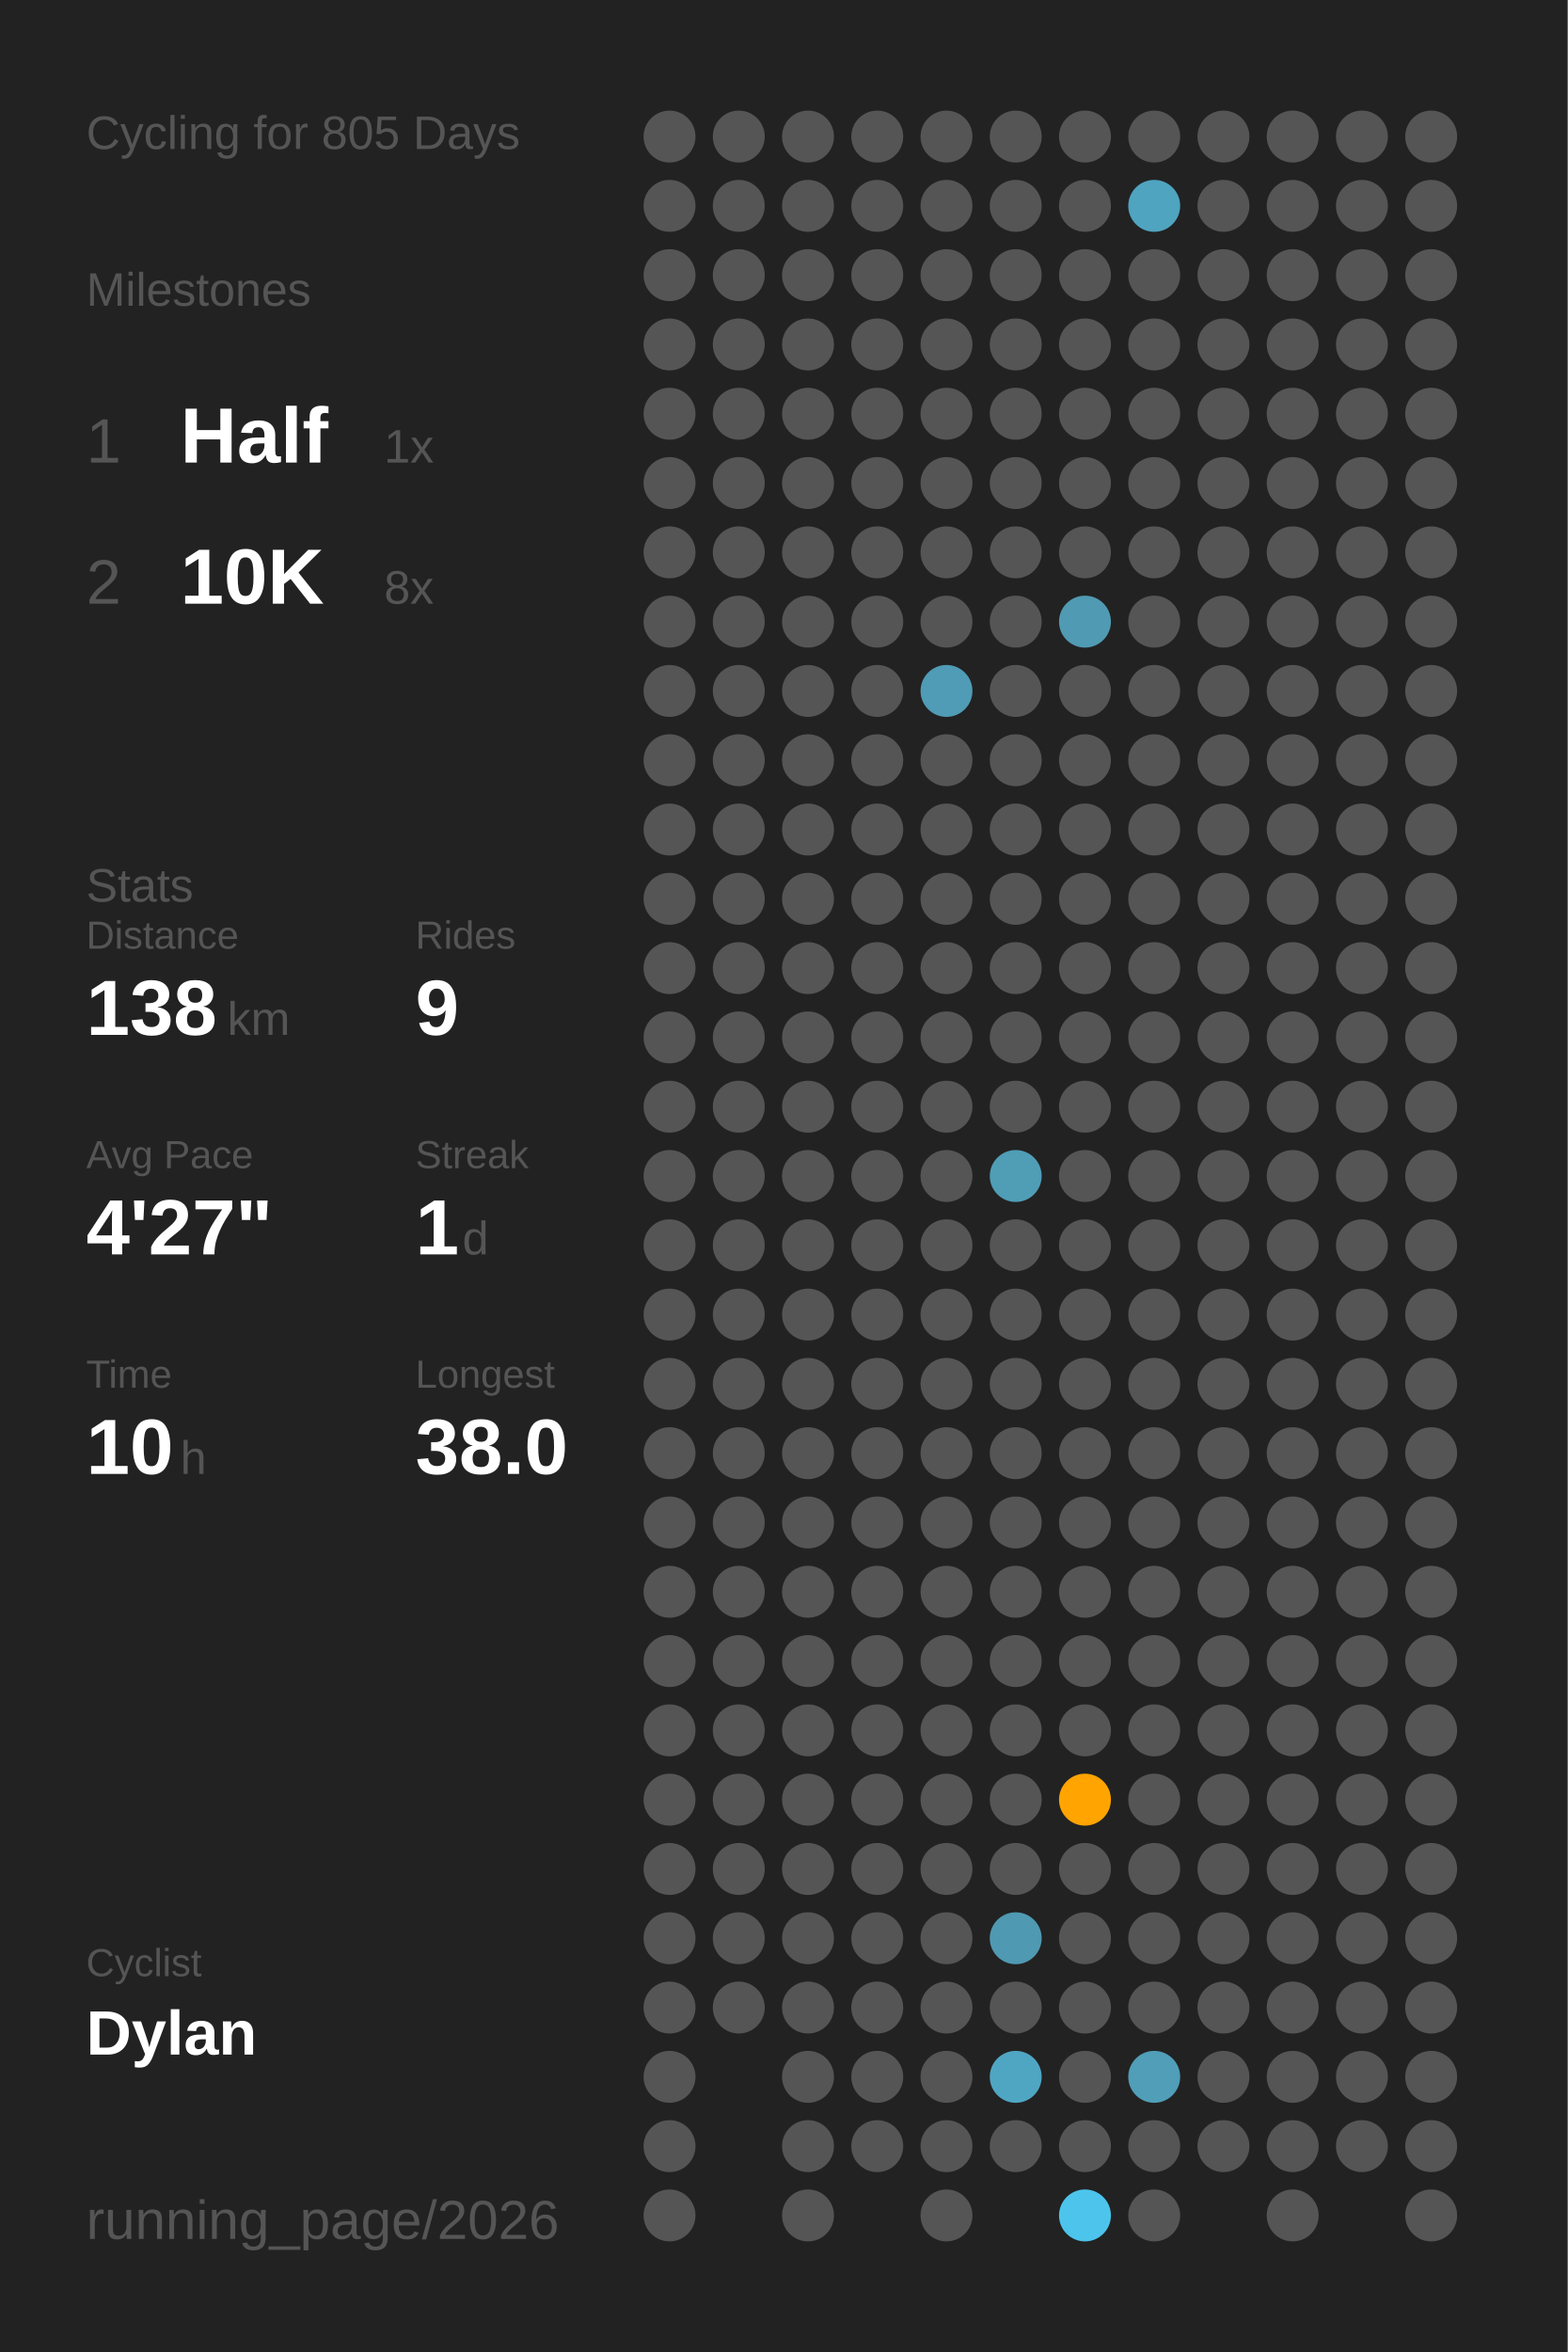
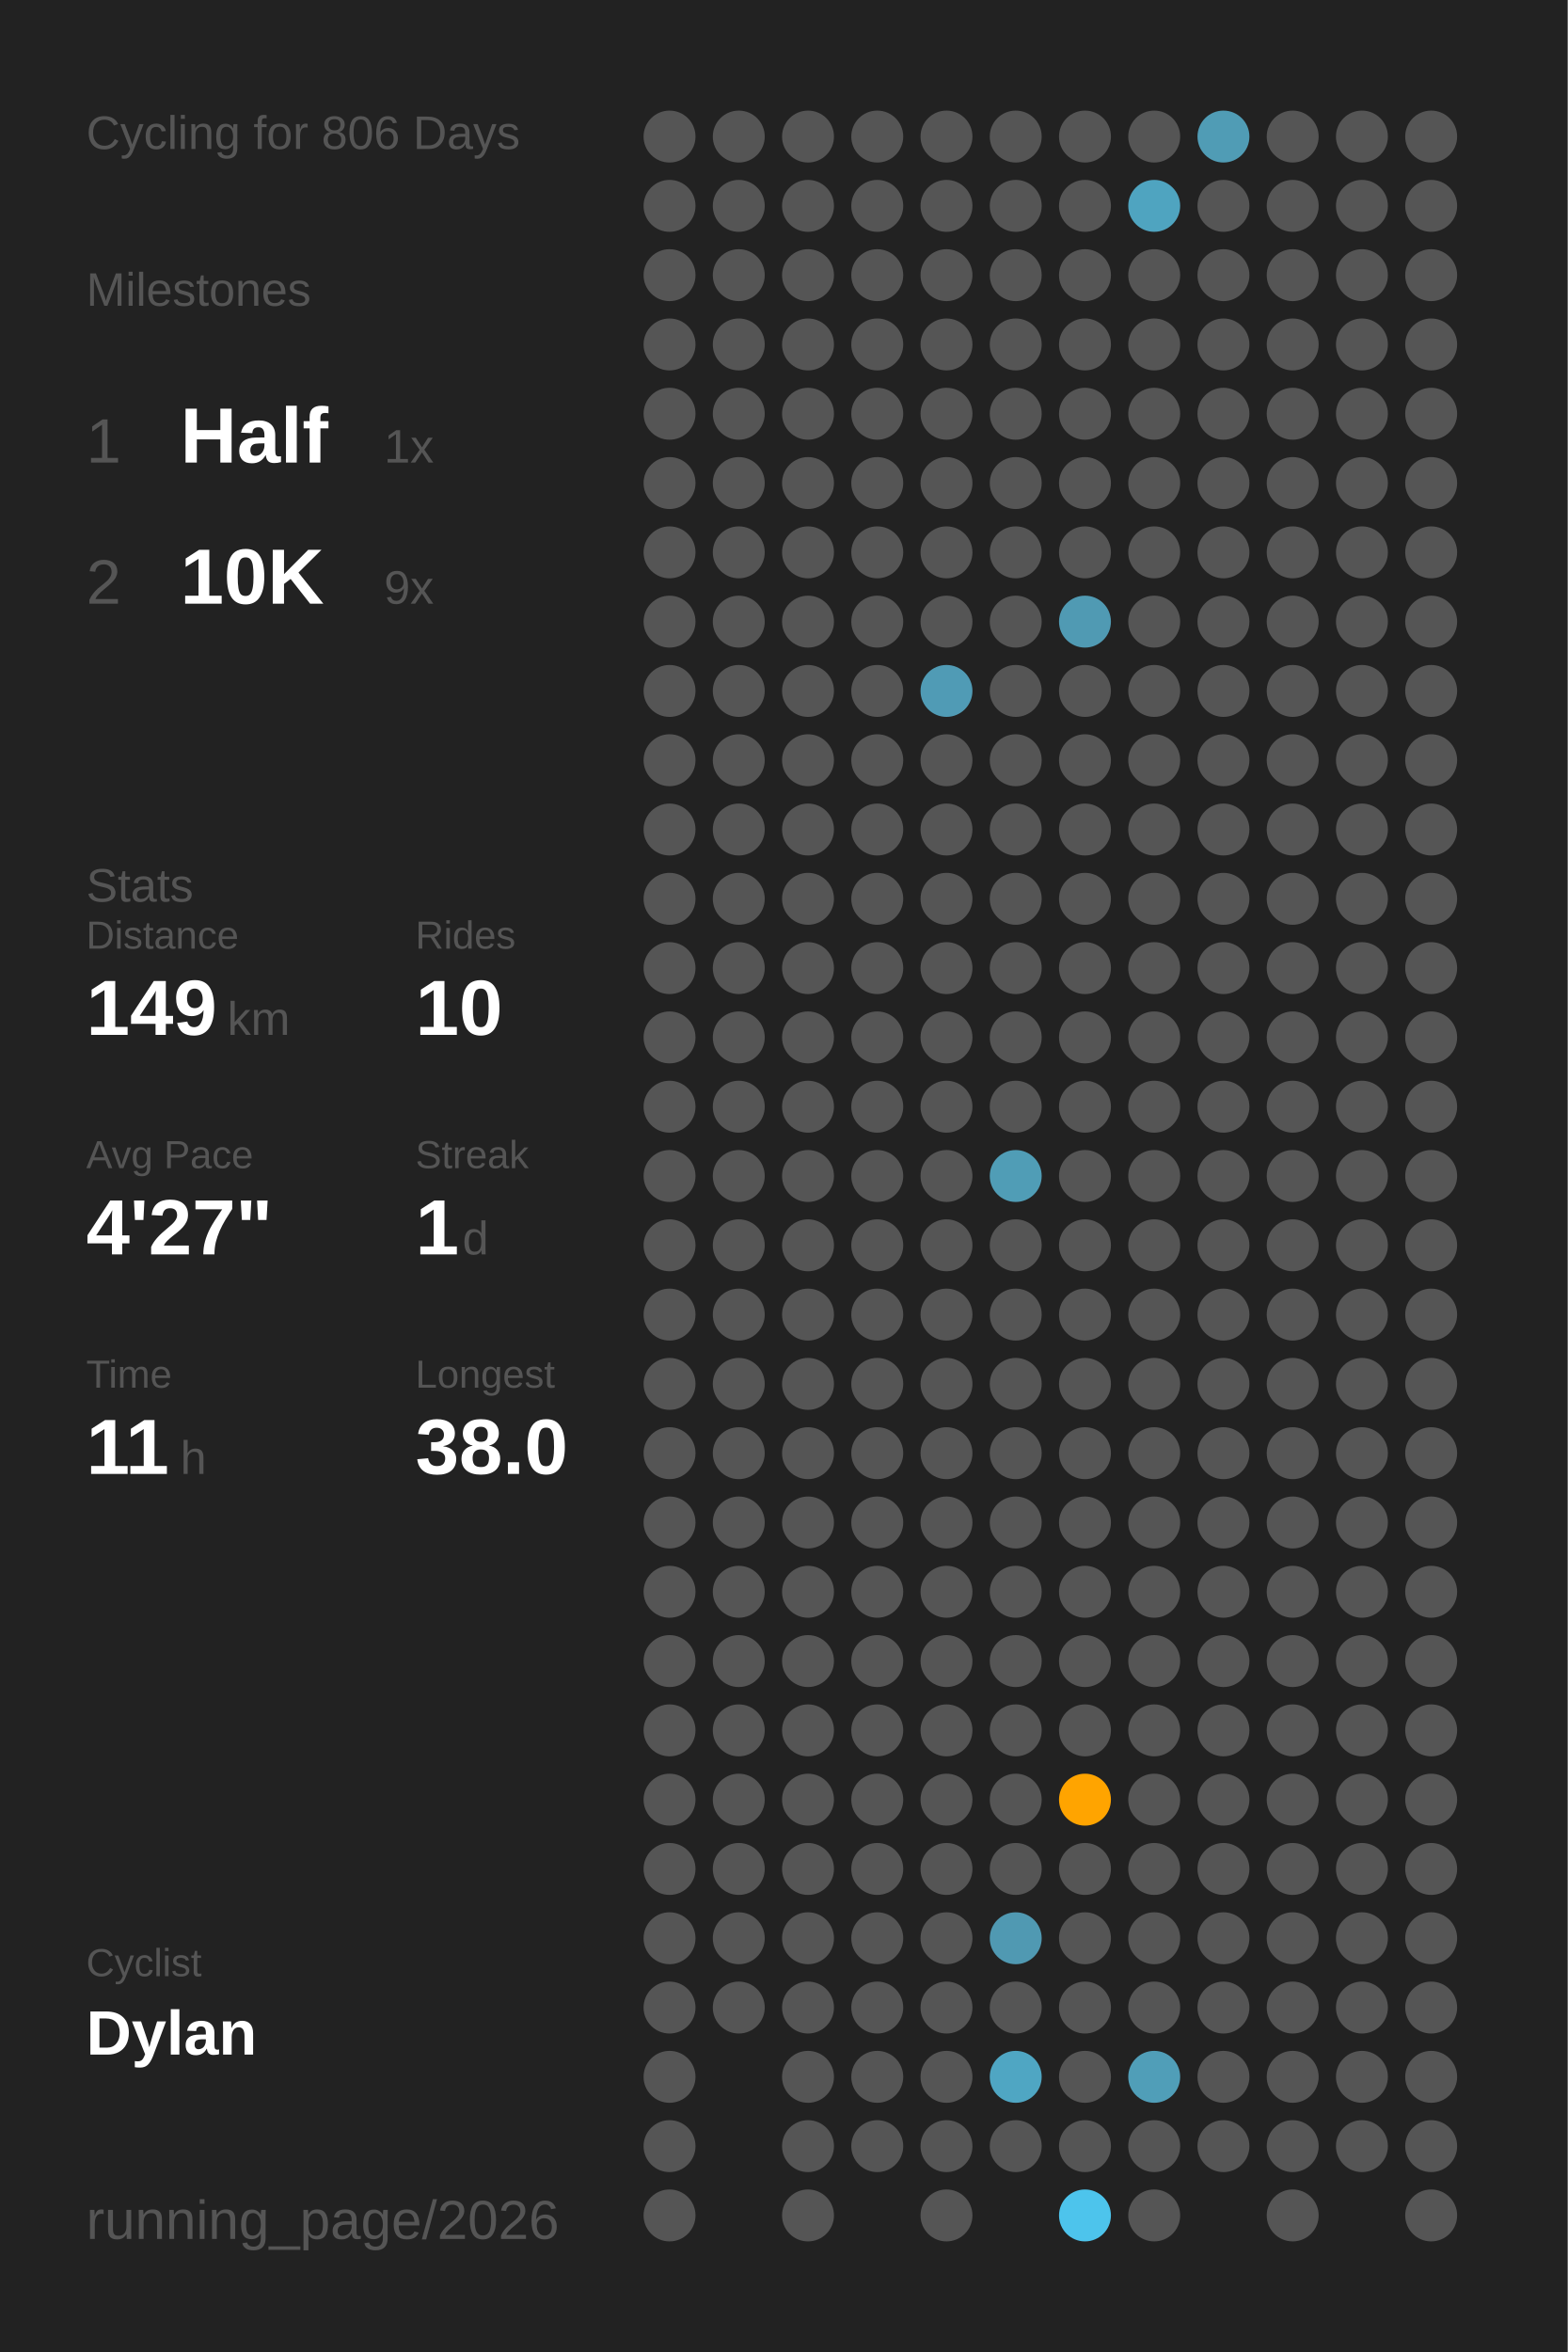
<svg xmlns="http://www.w3.org/2000/svg" baseProfile="full" class="activity-poster" data-activity-mode="cycling" data-poster-role="poster" data-poster-type="year_summary" height="300mm" version="1.1" viewBox="0,0,200,300" width="200mm">
  <defs />
  <rect class="poster-background" data-poster-role="background" fill="#222222" height="300" stroke="none" width="200" x="0" y="0" />
-   <text fill="#555555" style="font-size:6px; font-family:Arial;" x="11" y="19">Cycling for 805 Days</text>
+   <text fill="#555555" style="font-size:6px; font-family:Arial;" x="11" y="19">Cycling for 806 Days</text>
  <text fill="#555555" style="font-size:6px; font-family:Arial;" x="11" y="39">Milestones</text>
  <text fill="#555555" style="font-size:8px; font-family:Arial;" x="11" y="59">1</text>
  <text fill="#FFFFFF" style="font-size:10px; font-family:Arial; font-weight:bold;" x="23" y="59">Half</text>
  <text fill="#555555" style="font-size:6px; font-family:Arial;" x="49" y="59">1x</text>
  <text fill="#555555" style="font-size:8px; font-family:Arial;" x="11" y="77">2</text>
  <text fill="#FFFFFF" style="font-size:10px; font-family:Arial; font-weight:bold;" x="23" y="77">10K</text>
-   <text fill="#555555" style="font-size:6px; font-family:Arial;" x="49" y="77">8x</text>
+   <text fill="#555555" style="font-size:6px; font-family:Arial;" x="49" y="77">9x</text>
  <text fill="#555555" style="font-size:6px; font-family:Arial;" x="11" y="115">Stats</text>
  <text fill="#555555" style="font-size:5px; font-family:Arial;" x="11" y="121">Distance</text>
-   <text fill="#FFFFFF" style="font-size:10px; font-family:Arial; font-weight:bold;" x="11" y="132">138</text>
+   <text fill="#FFFFFF" style="font-size:10px; font-family:Arial; font-weight:bold;" x="11" y="132">149</text>
  <text fill="#555555" style="font-size:6px; font-family:Arial;" x="29" y="132">km</text>
  <text fill="#555555" style="font-size:5px; font-family:Arial;" x="53" y="121">Rides</text>
-   <text fill="#FFFFFF" style="font-size:10px; font-family:Arial; font-weight:bold;" x="53" y="132">9</text>
+   <text fill="#FFFFFF" style="font-size:10px; font-family:Arial; font-weight:bold;" x="53" y="132">10</text>
  <text fill="#555555" style="font-size:5px; font-family:Arial;" x="11" y="149">Avg Pace</text>
  <text fill="#FFFFFF" style="font-size:10px; font-family:Arial; font-weight:bold;" x="11" y="160">4'27"</text>
  <text fill="#555555" style="font-size:5px; font-family:Arial;" x="53" y="149">Streak</text>
  <text fill="#FFFFFF" style="font-size:10px; font-family:Arial; font-weight:bold;" x="53" y="160">1</text>
  <text fill="#555555" style="font-size:6px; font-family:Arial;" x="59" y="160">d</text>
  <text fill="#555555" style="font-size:5px; font-family:Arial;" x="11" y="177">Time</text>
-   <text fill="#FFFFFF" style="font-size:10px; font-family:Arial; font-weight:bold;" x="11" y="188">10</text>
+   <text fill="#FFFFFF" style="font-size:10px; font-family:Arial; font-weight:bold;" x="11" y="188">11</text>
  <text fill="#555555" style="font-size:6px; font-family:Arial;" x="23" y="188">h</text>
  <text fill="#555555" style="font-size:5px; font-family:Arial;" x="53" y="177">Longest</text>
  <text fill="#FFFFFF" style="font-size:10px; font-family:Arial; font-weight:bold;" x="53" y="188">38.0</text>
  <text fill="#555555" style="font-size:5px; font-family:Arial;" x="11" y="252.065">Cyclist</text>
  <text fill="#FFFFFF" style="font-size:8px; font-family:Arial; font-weight:bold;" x="11" y="262.065">Dylan</text>
  <text fill="#555555" style="font-size:7px; font-family:Arial;" x="11" y="285.581">running_page/2026</text>
  <circle cx="85.417" cy="17.419" fill="#555555" r="3.312" />
  <circle cx="85.417" cy="26.258" fill="#555555" r="3.312" />
  <circle cx="85.417" cy="35.097" fill="#555555" r="3.312" />
  <circle cx="85.417" cy="43.935" fill="#555555" r="3.312" />
  <circle cx="85.417" cy="52.774" fill="#555555" r="3.312" />
  <circle cx="85.417" cy="61.613" fill="#555555" r="3.312" />
  <circle cx="85.417" cy="70.452" fill="#555555" r="3.312" />
  <circle cx="85.417" cy="79.29" fill="#555555" r="3.312" />
  <circle cx="85.417" cy="88.129" fill="#555555" r="3.312" />
  <circle cx="85.417" cy="96.968" fill="#555555" r="3.312" />
  <circle cx="85.417" cy="105.806" fill="#555555" r="3.312" />
  <circle cx="85.417" cy="114.645" fill="#555555" r="3.312" />
  <circle cx="85.417" cy="123.484" fill="#555555" r="3.312" />
  <circle cx="85.417" cy="132.323" fill="#555555" r="3.312" />
  <circle cx="85.417" cy="141.161" fill="#555555" r="3.312" />
  <circle cx="85.417" cy="150" fill="#555555" r="3.312" />
  <circle cx="85.417" cy="158.839" fill="#555555" r="3.312" />
  <circle cx="85.417" cy="167.677" fill="#555555" r="3.312" />
  <circle cx="85.417" cy="176.516" fill="#555555" r="3.312" />
  <circle cx="85.417" cy="185.355" fill="#555555" r="3.312" />
  <circle cx="85.417" cy="194.194" fill="#555555" r="3.312" />
  <circle cx="85.417" cy="203.032" fill="#555555" r="3.312" />
  <circle cx="85.417" cy="211.871" fill="#555555" r="3.312" />
  <circle cx="85.417" cy="220.71" fill="#555555" r="3.312" />
  <circle cx="85.417" cy="229.548" fill="#555555" r="3.312" />
  <circle cx="85.417" cy="238.387" fill="#555555" r="3.312" />
  <circle cx="85.417" cy="247.226" fill="#555555" r="3.312" />
  <circle cx="85.417" cy="256.065" fill="#555555" r="3.312" />
  <circle cx="85.417" cy="264.903" fill="#555555" r="3.312" />
  <circle cx="85.417" cy="273.742" fill="#555555" r="3.312" />
  <circle cx="85.417" cy="282.581" fill="#555555" r="3.312" />
  <circle cx="94.25" cy="17.419" fill="#555555" r="3.312" />
  <circle cx="94.25" cy="26.258" fill="#555555" r="3.312" />
  <circle cx="94.25" cy="35.097" fill="#555555" r="3.312" />
  <circle cx="94.25" cy="43.935" fill="#555555" r="3.312" />
  <circle cx="94.25" cy="52.774" fill="#555555" r="3.312" />
  <circle cx="94.25" cy="61.613" fill="#555555" r="3.312" />
  <circle cx="94.25" cy="70.452" fill="#555555" r="3.312" />
  <circle cx="94.25" cy="79.29" fill="#555555" r="3.312" />
  <circle cx="94.25" cy="88.129" fill="#555555" r="3.312" />
  <circle cx="94.25" cy="96.968" fill="#555555" r="3.312" />
  <circle cx="94.25" cy="105.806" fill="#555555" r="3.312" />
  <circle cx="94.25" cy="114.645" fill="#555555" r="3.312" />
  <circle cx="94.25" cy="123.484" fill="#555555" r="3.312" />
  <circle cx="94.25" cy="132.323" fill="#555555" r="3.312" />
  <circle cx="94.25" cy="141.161" fill="#555555" r="3.312" />
  <circle cx="94.25" cy="150" fill="#555555" r="3.312" />
  <circle cx="94.25" cy="158.839" fill="#555555" r="3.312" />
  <circle cx="94.25" cy="167.677" fill="#555555" r="3.312" />
  <circle cx="94.25" cy="176.516" fill="#555555" r="3.312" />
  <circle cx="94.25" cy="185.355" fill="#555555" r="3.312" />
  <circle cx="94.25" cy="194.194" fill="#555555" r="3.312" />
  <circle cx="94.25" cy="203.032" fill="#555555" r="3.312" />
  <circle cx="94.25" cy="211.871" fill="#555555" r="3.312" />
  <circle cx="94.25" cy="220.71" fill="#555555" r="3.312" />
  <circle cx="94.25" cy="229.548" fill="#555555" r="3.312" />
  <circle cx="94.25" cy="238.387" fill="#555555" r="3.312" />
  <circle cx="94.25" cy="247.226" fill="#555555" r="3.312" />
  <circle cx="94.25" cy="256.065" fill="#555555" r="3.312" />
  <circle cx="103.083" cy="17.419" fill="#555555" r="3.312" />
  <circle cx="103.083" cy="26.258" fill="#555555" r="3.312" />
  <circle cx="103.083" cy="35.097" fill="#555555" r="3.312" />
  <circle cx="103.083" cy="43.935" fill="#555555" r="3.312" />
  <circle cx="103.083" cy="52.774" fill="#555555" r="3.312" />
  <circle cx="103.083" cy="61.613" fill="#555555" r="3.312" />
  <circle cx="103.083" cy="70.452" fill="#555555" r="3.312" />
  <circle cx="103.083" cy="79.29" fill="#555555" r="3.312" />
  <circle cx="103.083" cy="88.129" fill="#555555" r="3.312" />
  <circle cx="103.083" cy="96.968" fill="#555555" r="3.312" />
  <circle cx="103.083" cy="105.806" fill="#555555" r="3.312" />
  <circle cx="103.083" cy="114.645" fill="#555555" r="3.312" />
  <circle cx="103.083" cy="123.484" fill="#555555" r="3.312" />
  <circle cx="103.083" cy="132.323" fill="#555555" r="3.312" />
  <circle cx="103.083" cy="141.161" fill="#555555" r="3.312" />
  <circle cx="103.083" cy="150" fill="#555555" r="3.312" />
  <circle cx="103.083" cy="158.839" fill="#555555" r="3.312" />
  <circle cx="103.083" cy="167.677" fill="#555555" r="3.312" />
  <circle cx="103.083" cy="176.516" fill="#555555" r="3.312" />
  <circle cx="103.083" cy="185.355" fill="#555555" r="3.312" />
  <circle cx="103.083" cy="194.194" fill="#555555" r="3.312" />
  <circle cx="103.083" cy="203.032" fill="#555555" r="3.312" />
  <circle cx="103.083" cy="211.871" fill="#555555" r="3.312" />
  <circle cx="103.083" cy="220.71" fill="#555555" r="3.312" />
  <circle cx="103.083" cy="229.548" fill="#555555" r="3.312" />
  <circle cx="103.083" cy="238.387" fill="#555555" r="3.312" />
  <circle cx="103.083" cy="247.226" fill="#555555" r="3.312" />
  <circle cx="103.083" cy="256.065" fill="#555555" r="3.312" />
  <circle cx="103.083" cy="264.903" fill="#555555" r="3.312" />
  <circle cx="103.083" cy="273.742" fill="#555555" r="3.312" />
  <circle cx="103.083" cy="282.581" fill="#555555" r="3.312" />
  <circle cx="111.917" cy="17.419" fill="#555555" r="3.312" />
  <circle cx="111.917" cy="26.258" fill="#555555" r="3.312" />
  <circle cx="111.917" cy="35.097" fill="#555555" r="3.312" />
  <circle cx="111.917" cy="43.935" fill="#555555" r="3.312" />
  <circle cx="111.917" cy="52.774" fill="#555555" r="3.312" />
  <circle cx="111.917" cy="61.613" fill="#555555" r="3.312" />
  <circle cx="111.917" cy="70.452" fill="#555555" r="3.312" />
  <circle cx="111.917" cy="79.29" fill="#555555" r="3.312" />
  <circle cx="111.917" cy="88.129" fill="#555555" r="3.312" />
  <circle cx="111.917" cy="96.968" fill="#555555" r="3.312" />
  <circle cx="111.917" cy="105.806" fill="#555555" r="3.312" />
  <circle cx="111.917" cy="114.645" fill="#555555" r="3.312" />
  <circle cx="111.917" cy="123.484" fill="#555555" r="3.312" />
  <circle cx="111.917" cy="132.323" fill="#555555" r="3.312" />
  <circle cx="111.917" cy="141.161" fill="#555555" r="3.312" />
  <circle cx="111.917" cy="150" fill="#555555" r="3.312" />
  <circle cx="111.917" cy="158.839" fill="#555555" r="3.312" />
  <circle cx="111.917" cy="167.677" fill="#555555" r="3.312" />
  <circle cx="111.917" cy="176.516" fill="#555555" r="3.312" />
  <circle cx="111.917" cy="185.355" fill="#555555" r="3.312" />
  <circle cx="111.917" cy="194.194" fill="#555555" r="3.312" />
  <circle cx="111.917" cy="203.032" fill="#555555" r="3.312" />
  <circle cx="111.917" cy="211.871" fill="#555555" r="3.312" />
  <circle cx="111.917" cy="220.71" fill="#555555" r="3.312" />
  <circle cx="111.917" cy="229.548" fill="#555555" r="3.312" />
  <circle cx="111.917" cy="238.387" fill="#555555" r="3.312" />
  <circle cx="111.917" cy="247.226" fill="#555555" r="3.312" />
  <circle cx="111.917" cy="256.065" fill="#555555" r="3.312" />
  <circle cx="111.917" cy="264.903" fill="#555555" r="3.312" />
  <circle cx="111.917" cy="273.742" fill="#555555" r="3.312" />
  <circle cx="120.75" cy="17.419" fill="#555555" r="3.312" />
  <circle cx="120.75" cy="26.258" fill="#555555" r="3.312" />
  <circle cx="120.75" cy="35.097" fill="#555555" r="3.312" />
  <circle cx="120.75" cy="43.935" fill="#555555" r="3.312" />
  <circle cx="120.75" cy="52.774" fill="#555555" r="3.312" />
  <circle cx="120.75" cy="61.613" fill="#555555" r="3.312" />
  <circle cx="120.75" cy="70.452" fill="#555555" r="3.312" />
  <circle cx="120.75" cy="79.29" fill="#555555" r="3.312" />
  <circle cx="120.75" cy="88.129" fill="#509bb5" r="3.312" />
  <circle cx="120.75" cy="96.968" fill="#555555" r="3.312" />
  <circle cx="120.75" cy="105.806" fill="#555555" r="3.312" />
  <circle cx="120.75" cy="114.645" fill="#555555" r="3.312" />
  <circle cx="120.75" cy="123.484" fill="#555555" r="3.312" />
  <circle cx="120.75" cy="132.323" fill="#555555" r="3.312" />
  <circle cx="120.75" cy="141.161" fill="#555555" r="3.312" />
  <circle cx="120.75" cy="150" fill="#555555" r="3.312" />
  <circle cx="120.75" cy="158.839" fill="#555555" r="3.312" />
  <circle cx="120.75" cy="167.677" fill="#555555" r="3.312" />
  <circle cx="120.75" cy="176.516" fill="#555555" r="3.312" />
  <circle cx="120.75" cy="185.355" fill="#555555" r="3.312" />
  <circle cx="120.75" cy="194.194" fill="#555555" r="3.312" />
  <circle cx="120.75" cy="203.032" fill="#555555" r="3.312" />
  <circle cx="120.75" cy="211.871" fill="#555555" r="3.312" />
  <circle cx="120.75" cy="220.71" fill="#555555" r="3.312" />
  <circle cx="120.75" cy="229.548" fill="#555555" r="3.312" />
  <circle cx="120.75" cy="238.387" fill="#555555" r="3.312" />
  <circle cx="120.75" cy="247.226" fill="#555555" r="3.312" />
  <circle cx="120.75" cy="256.065" fill="#555555" r="3.312" />
  <circle cx="120.75" cy="264.903" fill="#555555" r="3.312" />
  <circle cx="120.75" cy="273.742" fill="#555555" r="3.312" />
  <circle cx="120.75" cy="282.581" fill="#555555" r="3.312" />
  <circle cx="129.583" cy="17.419" fill="#555555" r="3.312" />
  <circle cx="129.583" cy="26.258" fill="#555555" r="3.312" />
  <circle cx="129.583" cy="35.097" fill="#555555" r="3.312" />
  <circle cx="129.583" cy="43.935" fill="#555555" r="3.312" />
  <circle cx="129.583" cy="52.774" fill="#555555" r="3.312" />
  <circle cx="129.583" cy="61.613" fill="#555555" r="3.312" />
  <circle cx="129.583" cy="70.452" fill="#555555" r="3.312" />
  <circle cx="129.583" cy="79.29" fill="#555555" r="3.312" />
  <circle cx="129.583" cy="88.129" fill="#555555" r="3.312" />
  <circle cx="129.583" cy="96.968" fill="#555555" r="3.312" />
  <circle cx="129.583" cy="105.806" fill="#555555" r="3.312" />
  <circle cx="129.583" cy="114.645" fill="#555555" r="3.312" />
  <circle cx="129.583" cy="123.484" fill="#555555" r="3.312" />
  <circle cx="129.583" cy="132.323" fill="#555555" r="3.312" />
  <circle cx="129.583" cy="141.161" fill="#555555" r="3.312" />
  <circle cx="129.583" cy="150" fill="#509db6" r="3.312" />
  <circle cx="129.583" cy="158.839" fill="#555555" r="3.312" />
  <circle cx="129.583" cy="167.677" fill="#555555" r="3.312" />
  <circle cx="129.583" cy="176.516" fill="#555555" r="3.312" />
  <circle cx="129.583" cy="185.355" fill="#555555" r="3.312" />
  <circle cx="129.583" cy="194.194" fill="#555555" r="3.312" />
  <circle cx="129.583" cy="203.032" fill="#555555" r="3.312" />
  <circle cx="129.583" cy="211.871" fill="#555555" r="3.312" />
  <circle cx="129.583" cy="220.71" fill="#555555" r="3.312" />
  <circle cx="129.583" cy="229.548" fill="#555555" r="3.312" />
  <circle cx="129.583" cy="238.387" fill="#555555" r="3.312" />
  <circle cx="129.583" cy="247.226" fill="#5099b2" r="3.312" />
  <circle cx="129.583" cy="256.065" fill="#555555" r="3.312" />
  <circle cx="129.583" cy="264.903" fill="#4fa6c3" r="3.312" />
  <circle cx="129.583" cy="273.742" fill="#555555" r="3.312" />
  <circle cx="138.417" cy="17.419" fill="#555555" r="3.312" />
  <circle cx="138.417" cy="26.258" fill="#555555" r="3.312" />
  <circle cx="138.417" cy="35.097" fill="#555555" r="3.312" />
  <circle cx="138.417" cy="43.935" fill="#555555" r="3.312" />
  <circle cx="138.417" cy="52.774" fill="#555555" r="3.312" />
  <circle cx="138.417" cy="61.613" fill="#555555" r="3.312" />
  <circle cx="138.417" cy="70.452" fill="#555555" r="3.312" />
  <circle cx="138.417" cy="79.29" fill="#509ab3" r="3.312" />
  <circle cx="138.417" cy="88.129" fill="#555555" r="3.312" />
  <circle cx="138.417" cy="96.968" fill="#555555" r="3.312" />
  <circle cx="138.417" cy="105.806" fill="#555555" r="3.312" />
  <circle cx="138.417" cy="114.645" fill="#555555" r="3.312" />
  <circle cx="138.417" cy="123.484" fill="#555555" r="3.312" />
  <circle cx="138.417" cy="132.323" fill="#555555" r="3.312" />
  <circle cx="138.417" cy="141.161" fill="#555555" r="3.312" />
  <circle cx="138.417" cy="150" fill="#555555" r="3.312" />
  <circle cx="138.417" cy="158.839" fill="#555555" r="3.312" />
  <circle cx="138.417" cy="167.677" fill="#555555" r="3.312" />
  <circle cx="138.417" cy="176.516" fill="#555555" r="3.312" />
  <circle cx="138.417" cy="185.355" fill="#555555" r="3.312" />
  <circle cx="138.417" cy="194.194" fill="#555555" r="3.312" />
  <circle cx="138.417" cy="203.032" fill="#555555" r="3.312" />
  <circle cx="138.417" cy="211.871" fill="#555555" r="3.312" />
  <circle cx="138.417" cy="220.71" fill="#555555" r="3.312" />
  <circle cx="138.417" cy="229.548" fill="#ffa400" r="3.312" />
  <circle cx="138.417" cy="238.387" fill="#555555" r="3.312" />
  <circle cx="138.417" cy="247.226" fill="#555555" r="3.312" />
  <circle cx="138.417" cy="256.065" fill="#555555" r="3.312" />
  <circle cx="138.417" cy="264.903" fill="#555555" r="3.312" />
  <circle cx="138.417" cy="273.742" fill="#555555" r="3.312" />
  <circle cx="138.417" cy="282.581" fill="#4dc4ec" r="3.312" />
  <circle cx="147.25" cy="17.419" fill="#555555" r="3.312" />
  <circle cx="147.25" cy="26.258" fill="#4fa4c0" r="3.312" />
  <circle cx="147.25" cy="35.097" fill="#555555" r="3.312" />
  <circle cx="147.25" cy="43.935" fill="#555555" r="3.312" />
  <circle cx="147.25" cy="52.774" fill="#555555" r="3.312" />
  <circle cx="147.25" cy="61.613" fill="#555555" r="3.312" />
  <circle cx="147.25" cy="70.452" fill="#555555" r="3.312" />
  <circle cx="147.25" cy="79.29" fill="#555555" r="3.312" />
  <circle cx="147.25" cy="88.129" fill="#555555" r="3.312" />
  <circle cx="147.25" cy="96.968" fill="#555555" r="3.312" />
  <circle cx="147.25" cy="105.806" fill="#555555" r="3.312" />
  <circle cx="147.25" cy="114.645" fill="#555555" r="3.312" />
  <circle cx="147.25" cy="123.484" fill="#555555" r="3.312" />
  <circle cx="147.25" cy="132.323" fill="#555555" r="3.312" />
  <circle cx="147.25" cy="141.161" fill="#555555" r="3.312" />
  <circle cx="147.25" cy="150" fill="#555555" r="3.312" />
  <circle cx="147.25" cy="158.839" fill="#555555" r="3.312" />
  <circle cx="147.25" cy="167.677" fill="#555555" r="3.312" />
  <circle cx="147.25" cy="176.516" fill="#555555" r="3.312" />
  <circle cx="147.25" cy="185.355" fill="#555555" r="3.312" />
  <circle cx="147.25" cy="194.194" fill="#555555" r="3.312" />
  <circle cx="147.25" cy="203.032" fill="#555555" r="3.312" />
  <circle cx="147.25" cy="211.871" fill="#555555" r="3.312" />
  <circle cx="147.25" cy="220.71" fill="#555555" r="3.312" />
  <circle cx="147.25" cy="229.548" fill="#555555" r="3.312" />
  <circle cx="147.25" cy="238.387" fill="#555555" r="3.312" />
  <circle cx="147.25" cy="247.226" fill="#555555" r="3.312" />
  <circle cx="147.25" cy="256.065" fill="#555555" r="3.312" />
  <circle cx="147.25" cy="264.903" fill="#509eb8" r="3.312" />
  <circle cx="147.25" cy="273.742" fill="#555555" r="3.312" />
  <circle cx="147.25" cy="282.581" fill="#555555" r="3.312" />
-   <circle cx="156.083" cy="17.419" fill="#555555" r="3.312" />
+   <circle cx="156.083" cy="17.419" fill="#509cb5" r="3.312" />
  <circle cx="156.083" cy="26.258" fill="#555555" r="3.312" />
  <circle cx="156.083" cy="35.097" fill="#555555" r="3.312" />
  <circle cx="156.083" cy="43.935" fill="#555555" r="3.312" />
  <circle cx="156.083" cy="52.774" fill="#555555" r="3.312" />
  <circle cx="156.083" cy="61.613" fill="#555555" r="3.312" />
  <circle cx="156.083" cy="70.452" fill="#555555" r="3.312" />
  <circle cx="156.083" cy="79.29" fill="#555555" r="3.312" />
  <circle cx="156.083" cy="88.129" fill="#555555" r="3.312" />
  <circle cx="156.083" cy="96.968" fill="#555555" r="3.312" />
  <circle cx="156.083" cy="105.806" fill="#555555" r="3.312" />
  <circle cx="156.083" cy="114.645" fill="#555555" r="3.312" />
  <circle cx="156.083" cy="123.484" fill="#555555" r="3.312" />
  <circle cx="156.083" cy="132.323" fill="#555555" r="3.312" />
  <circle cx="156.083" cy="141.161" fill="#555555" r="3.312" />
  <circle cx="156.083" cy="150" fill="#555555" r="3.312" />
  <circle cx="156.083" cy="158.839" fill="#555555" r="3.312" />
  <circle cx="156.083" cy="167.677" fill="#555555" r="3.312" />
  <circle cx="156.083" cy="176.516" fill="#555555" r="3.312" />
  <circle cx="156.083" cy="185.355" fill="#555555" r="3.312" />
  <circle cx="156.083" cy="194.194" fill="#555555" r="3.312" />
  <circle cx="156.083" cy="203.032" fill="#555555" r="3.312" />
  <circle cx="156.083" cy="211.871" fill="#555555" r="3.312" />
  <circle cx="156.083" cy="220.71" fill="#555555" r="3.312" />
  <circle cx="156.083" cy="229.548" fill="#555555" r="3.312" />
  <circle cx="156.083" cy="238.387" fill="#555555" r="3.312" />
  <circle cx="156.083" cy="247.226" fill="#555555" r="3.312" />
  <circle cx="156.083" cy="256.065" fill="#555555" r="3.312" />
  <circle cx="156.083" cy="264.903" fill="#555555" r="3.312" />
  <circle cx="156.083" cy="273.742" fill="#555555" r="3.312" />
  <circle cx="164.917" cy="17.419" fill="#555555" r="3.312" />
  <circle cx="164.917" cy="26.258" fill="#555555" r="3.312" />
  <circle cx="164.917" cy="35.097" fill="#555555" r="3.312" />
  <circle cx="164.917" cy="43.935" fill="#555555" r="3.312" />
  <circle cx="164.917" cy="52.774" fill="#555555" r="3.312" />
  <circle cx="164.917" cy="61.613" fill="#555555" r="3.312" />
  <circle cx="164.917" cy="70.452" fill="#555555" r="3.312" />
  <circle cx="164.917" cy="79.29" fill="#555555" r="3.312" />
  <circle cx="164.917" cy="88.129" fill="#555555" r="3.312" />
  <circle cx="164.917" cy="96.968" fill="#555555" r="3.312" />
  <circle cx="164.917" cy="105.806" fill="#555555" r="3.312" />
  <circle cx="164.917" cy="114.645" fill="#555555" r="3.312" />
  <circle cx="164.917" cy="123.484" fill="#555555" r="3.312" />
  <circle cx="164.917" cy="132.323" fill="#555555" r="3.312" />
  <circle cx="164.917" cy="141.161" fill="#555555" r="3.312" />
  <circle cx="164.917" cy="150" fill="#555555" r="3.312" />
  <circle cx="164.917" cy="158.839" fill="#555555" r="3.312" />
  <circle cx="164.917" cy="167.677" fill="#555555" r="3.312" />
  <circle cx="164.917" cy="176.516" fill="#555555" r="3.312" />
  <circle cx="164.917" cy="185.355" fill="#555555" r="3.312" />
  <circle cx="164.917" cy="194.194" fill="#555555" r="3.312" />
  <circle cx="164.917" cy="203.032" fill="#555555" r="3.312" />
  <circle cx="164.917" cy="211.871" fill="#555555" r="3.312" />
  <circle cx="164.917" cy="220.71" fill="#555555" r="3.312" />
  <circle cx="164.917" cy="229.548" fill="#555555" r="3.312" />
  <circle cx="164.917" cy="238.387" fill="#555555" r="3.312" />
  <circle cx="164.917" cy="247.226" fill="#555555" r="3.312" />
  <circle cx="164.917" cy="256.065" fill="#555555" r="3.312" />
  <circle cx="164.917" cy="264.903" fill="#555555" r="3.312" />
  <circle cx="164.917" cy="273.742" fill="#555555" r="3.312" />
  <circle cx="164.917" cy="282.581" fill="#555555" r="3.312" />
  <circle cx="173.75" cy="17.419" fill="#555555" r="3.312" />
  <circle cx="173.75" cy="26.258" fill="#555555" r="3.312" />
  <circle cx="173.75" cy="35.097" fill="#555555" r="3.312" />
  <circle cx="173.75" cy="43.935" fill="#555555" r="3.312" />
  <circle cx="173.75" cy="52.774" fill="#555555" r="3.312" />
  <circle cx="173.75" cy="61.613" fill="#555555" r="3.312" />
  <circle cx="173.75" cy="70.452" fill="#555555" r="3.312" />
  <circle cx="173.75" cy="79.29" fill="#555555" r="3.312" />
  <circle cx="173.75" cy="88.129" fill="#555555" r="3.312" />
  <circle cx="173.75" cy="96.968" fill="#555555" r="3.312" />
  <circle cx="173.75" cy="105.806" fill="#555555" r="3.312" />
  <circle cx="173.75" cy="114.645" fill="#555555" r="3.312" />
  <circle cx="173.75" cy="123.484" fill="#555555" r="3.312" />
  <circle cx="173.75" cy="132.323" fill="#555555" r="3.312" />
  <circle cx="173.75" cy="141.161" fill="#555555" r="3.312" />
  <circle cx="173.75" cy="150" fill="#555555" r="3.312" />
  <circle cx="173.75" cy="158.839" fill="#555555" r="3.312" />
  <circle cx="173.75" cy="167.677" fill="#555555" r="3.312" />
  <circle cx="173.75" cy="176.516" fill="#555555" r="3.312" />
  <circle cx="173.75" cy="185.355" fill="#555555" r="3.312" />
  <circle cx="173.75" cy="194.194" fill="#555555" r="3.312" />
  <circle cx="173.75" cy="203.032" fill="#555555" r="3.312" />
  <circle cx="173.75" cy="211.871" fill="#555555" r="3.312" />
  <circle cx="173.75" cy="220.71" fill="#555555" r="3.312" />
  <circle cx="173.75" cy="229.548" fill="#555555" r="3.312" />
  <circle cx="173.75" cy="238.387" fill="#555555" r="3.312" />
  <circle cx="173.75" cy="247.226" fill="#555555" r="3.312" />
  <circle cx="173.75" cy="256.065" fill="#555555" r="3.312" />
  <circle cx="173.75" cy="264.903" fill="#555555" r="3.312" />
  <circle cx="173.75" cy="273.742" fill="#555555" r="3.312" />
  <circle cx="182.583" cy="17.419" fill="#555555" r="3.312" />
  <circle cx="182.583" cy="26.258" fill="#555555" r="3.312" />
  <circle cx="182.583" cy="35.097" fill="#555555" r="3.312" />
  <circle cx="182.583" cy="43.935" fill="#555555" r="3.312" />
  <circle cx="182.583" cy="52.774" fill="#555555" r="3.312" />
  <circle cx="182.583" cy="61.613" fill="#555555" r="3.312" />
  <circle cx="182.583" cy="70.452" fill="#555555" r="3.312" />
  <circle cx="182.583" cy="79.29" fill="#555555" r="3.312" />
  <circle cx="182.583" cy="88.129" fill="#555555" r="3.312" />
  <circle cx="182.583" cy="96.968" fill="#555555" r="3.312" />
  <circle cx="182.583" cy="105.806" fill="#555555" r="3.312" />
  <circle cx="182.583" cy="114.645" fill="#555555" r="3.312" />
  <circle cx="182.583" cy="123.484" fill="#555555" r="3.312" />
  <circle cx="182.583" cy="132.323" fill="#555555" r="3.312" />
  <circle cx="182.583" cy="141.161" fill="#555555" r="3.312" />
  <circle cx="182.583" cy="150" fill="#555555" r="3.312" />
  <circle cx="182.583" cy="158.839" fill="#555555" r="3.312" />
  <circle cx="182.583" cy="167.677" fill="#555555" r="3.312" />
  <circle cx="182.583" cy="176.516" fill="#555555" r="3.312" />
  <circle cx="182.583" cy="185.355" fill="#555555" r="3.312" />
  <circle cx="182.583" cy="194.194" fill="#555555" r="3.312" />
  <circle cx="182.583" cy="203.032" fill="#555555" r="3.312" />
  <circle cx="182.583" cy="211.871" fill="#555555" r="3.312" />
  <circle cx="182.583" cy="220.71" fill="#555555" r="3.312" />
  <circle cx="182.583" cy="229.548" fill="#555555" r="3.312" />
  <circle cx="182.583" cy="238.387" fill="#555555" r="3.312" />
  <circle cx="182.583" cy="247.226" fill="#555555" r="3.312" />
  <circle cx="182.583" cy="256.065" fill="#555555" r="3.312" />
  <circle cx="182.583" cy="264.903" fill="#555555" r="3.312" />
  <circle cx="182.583" cy="273.742" fill="#555555" r="3.312" />
  <circle cx="182.583" cy="282.581" fill="#555555" r="3.312" />
</svg>
